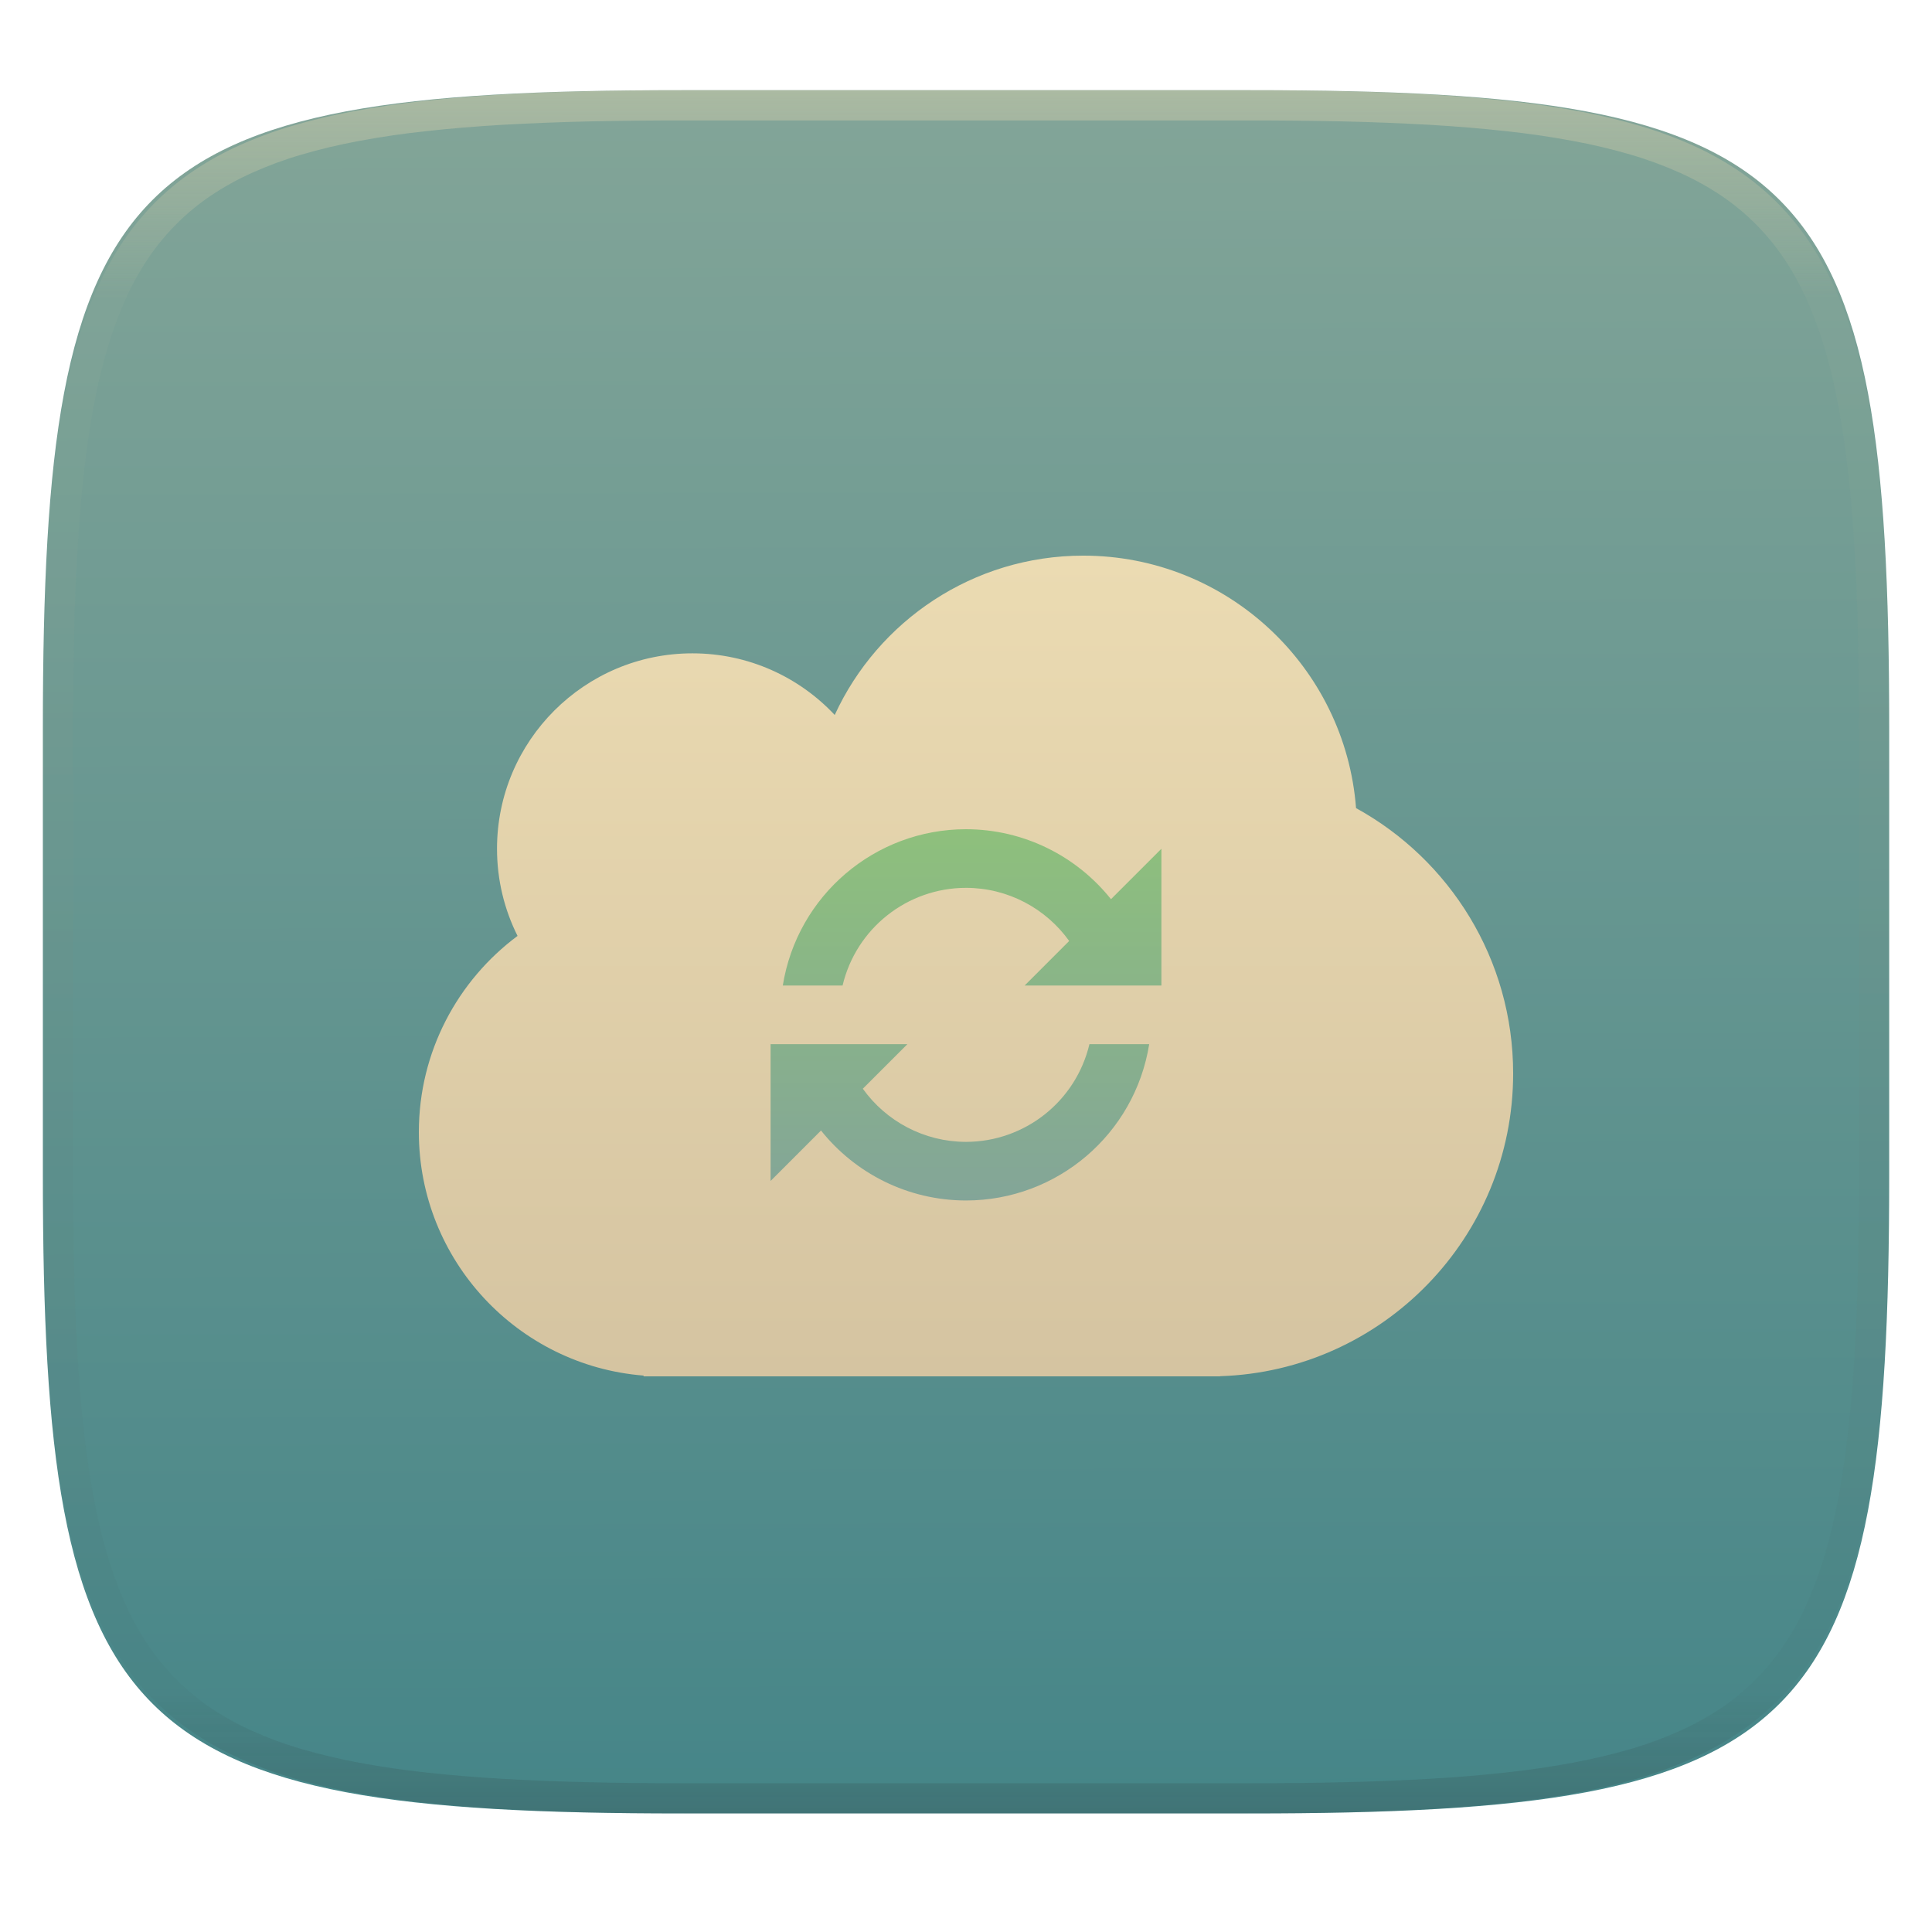
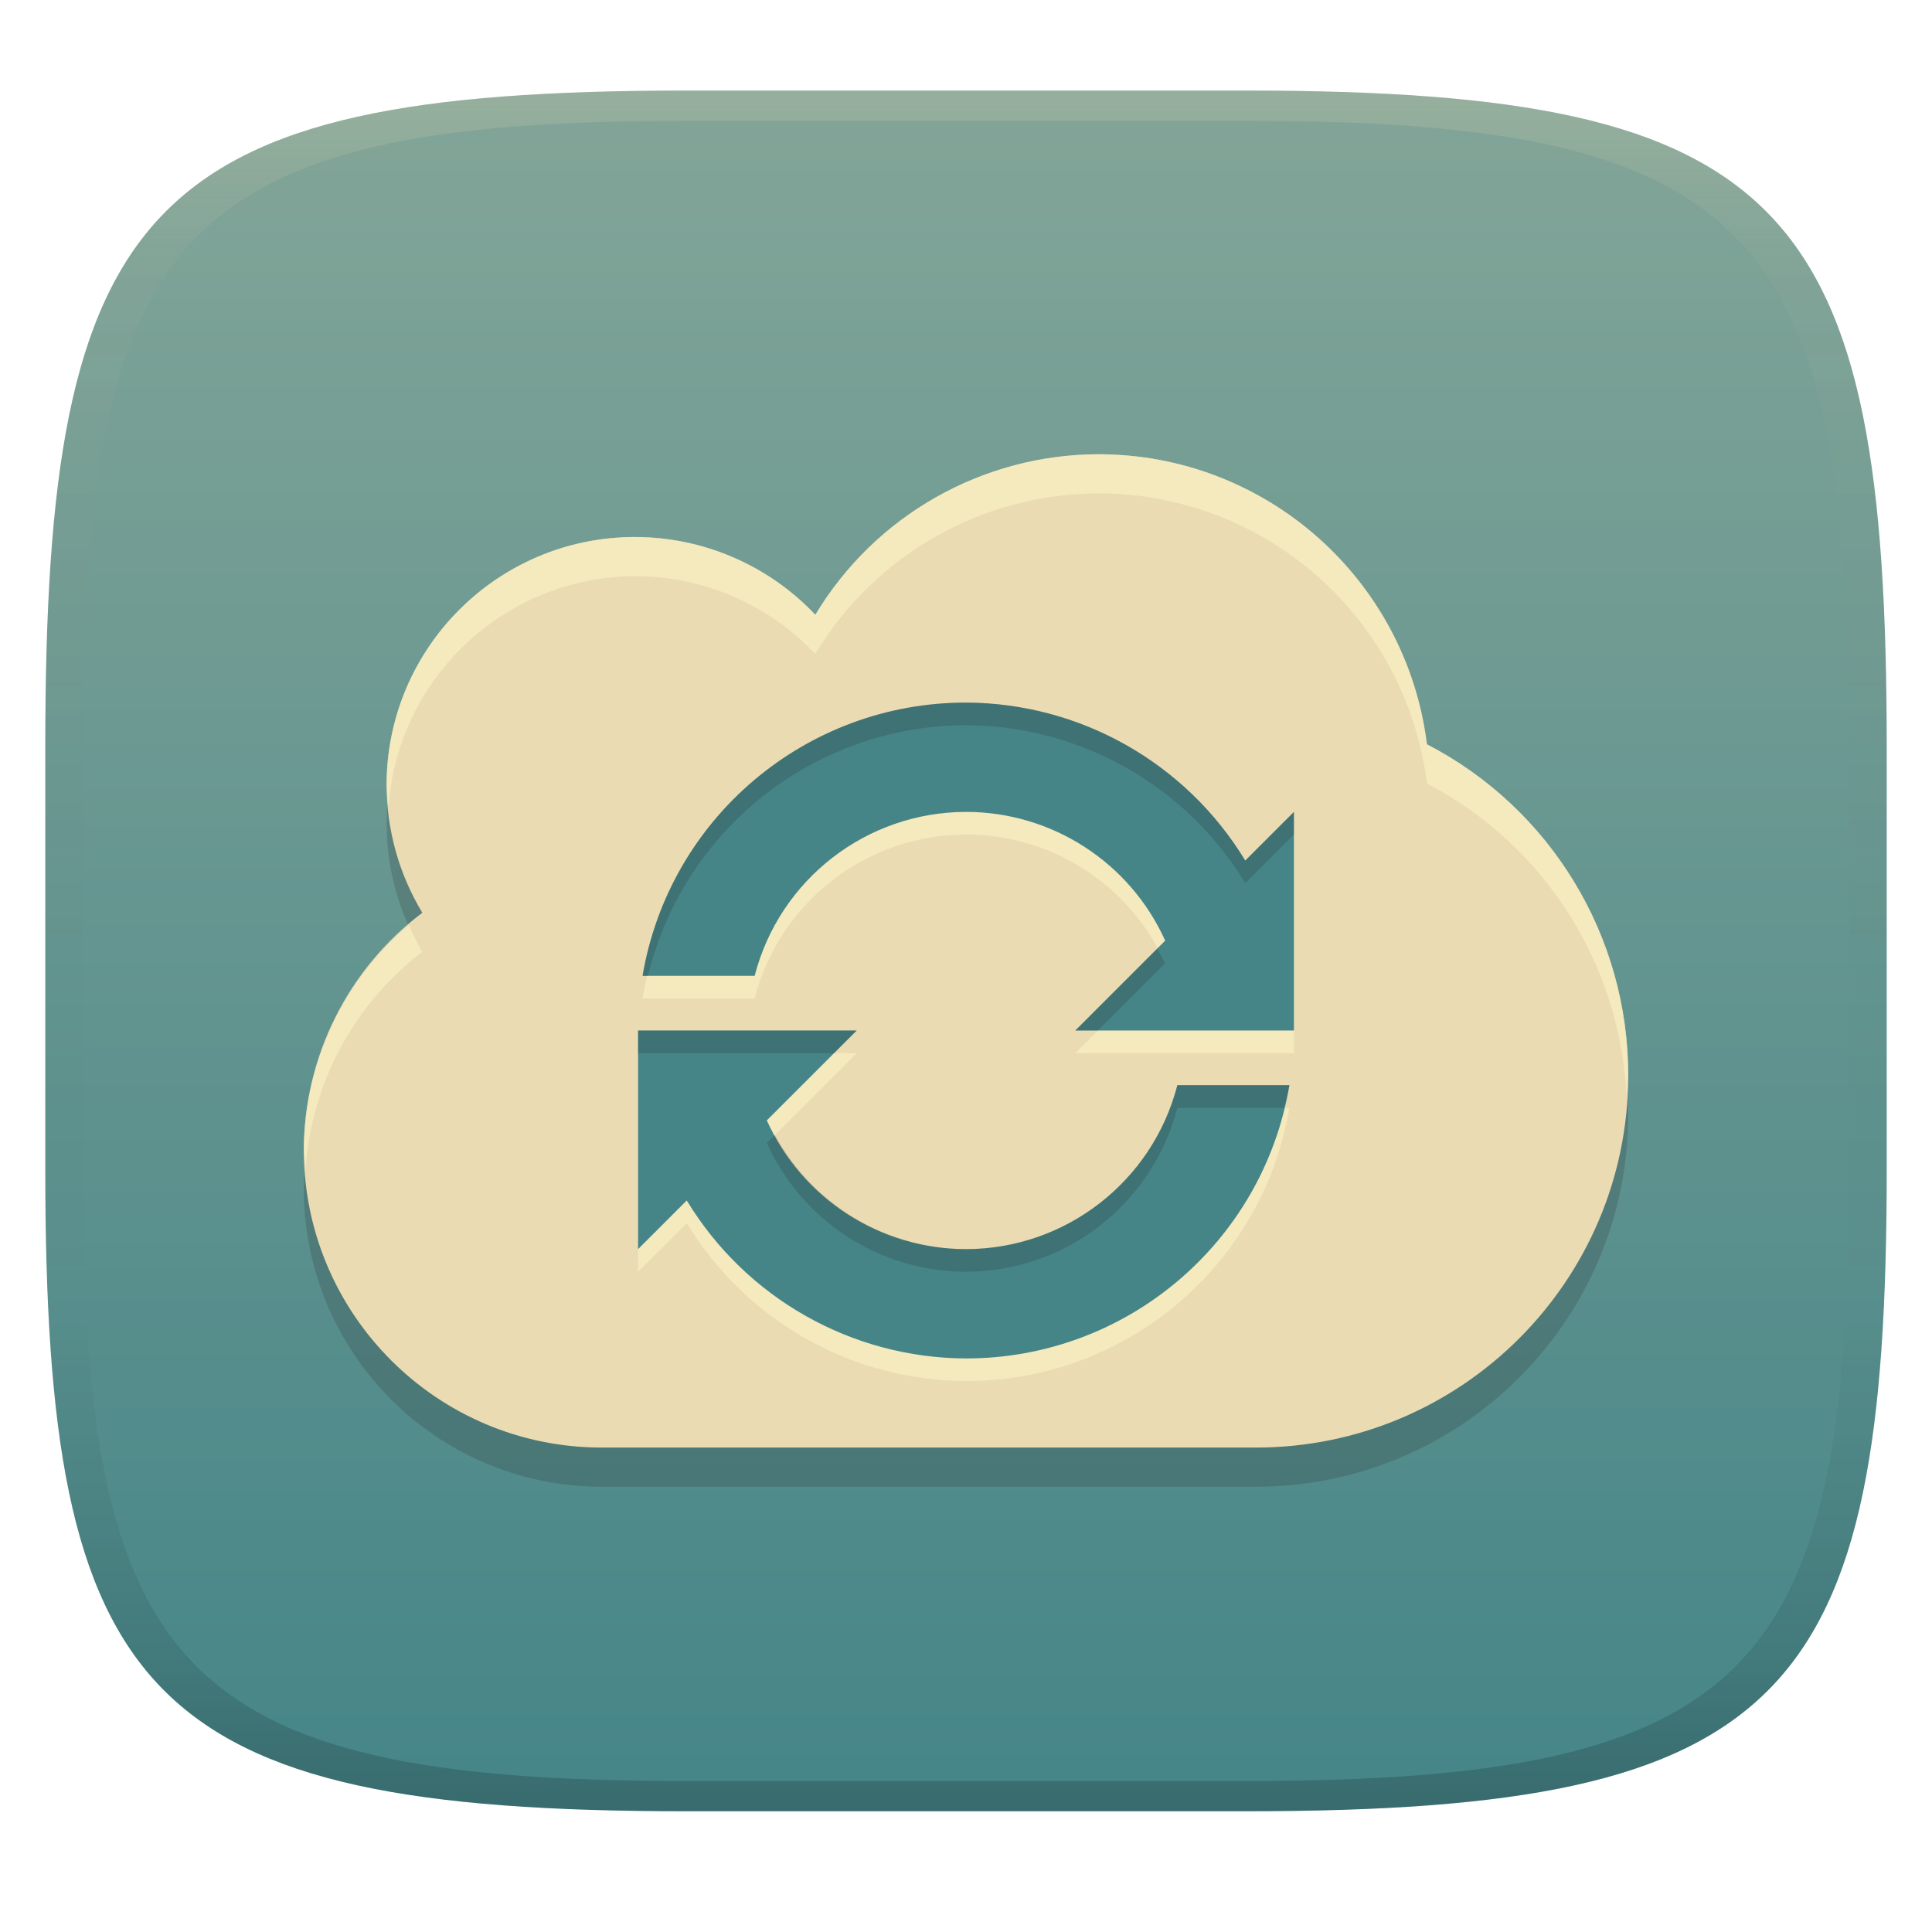
- <svg xmlns="http://www.w3.org/2000/svg" style="isolation:isolate" width="256" height="256" viewBox="0 0 256 256">
-   <g filter="url(#JTzZVXqUJTMkfVvz14Q1uxvCXoV4Ch9Y)">
-     <linearGradient id="_lgradient_381" x1=".187" x2=".19" y1=".005" y2=".999" gradientTransform="matrix(244.648,0,0,228.338,5.68,11.95)" gradientUnits="userSpaceOnUse">
-       <stop offset="0%" style="stop-color:#83a598" />
-       <stop offset="100%" style="stop-color:#458588" />
+ <svg xmlns="http://www.w3.org/2000/svg" width="256" height="256" version="1.1">
+   <defs>
+     <linearGradient id="linearGradient31" x1=".5" x2=".5" y2="1" gradientTransform="matrix(244,0,0,228,5.986,12)" gradientUnits="userSpaceOnUse">
+       <stop stop-color="#ebdbb2" stop-opacity=".2" offset="0" />
+       <stop stop-color="#ebdbb2" stop-opacity=".05" offset=".1" />
+       <stop stop-opacity="0" offset=".704" />
+       <stop stop-opacity=".1" offset=".897" />
+       <stop stop-opacity=".2" offset="1" />
    </linearGradient>
-     <path fill="url(#_lgradient_381)" d="M 165.689 11.95 C 239.745 11.95 250.328 22.507 250.328 96.494 L 250.328 155.745 C 250.328 229.731 239.745 240.288 165.689 240.288 L 90.319 240.288 C 16.264 240.288 5.68 229.731 5.68 155.745 L 5.68 96.494 C 5.68 22.507 16.264 11.95 90.319 11.95 L 165.689 11.95 Z" />
-   </g>
-   <g opacity=".4">
-     <linearGradient id="_lgradient_382" x1=".517" x2=".517" y1="0" y2="1" gradientTransform="matrix(244.65,0,0,228.34,5.68,11.95)" gradientUnits="userSpaceOnUse">
-       <stop offset="0%" style="stop-color:#ebdbb2" />
-       <stop offset="12.5%" stop-opacity=".098" style="stop-color:#ebdbb2" />
-       <stop offset="92.5%" stop-opacity=".098" style="stop-color:#282828" />
-       <stop offset="100%" stop-opacity=".498" style="stop-color:#282828" />
+     <linearGradient id="linearGradient6" x1="140" x2="140" y1="12" y2="240" gradientUnits="userSpaceOnUse">
+       <stop stop-color="#83a598" offset="0" />
+       <stop stop-color="#458588" offset="1" />
    </linearGradient>
-     <path fill="url(#_lgradient_382)" fill-rule="evenodd" d="M 165.068 11.951 C 169.396 11.941 173.724 11.991 178.052 12.089 C 181.927 12.167 185.803 12.315 189.678 12.541 C 193.131 12.737 196.583 13.022 200.026 13.395 C 203.085 13.73 206.144 14.181 209.174 14.741 C 211.889 15.243 214.574 15.881 217.22 16.657 C 219.62 17.355 221.971 18.219 224.243 19.241 C 226.358 20.184 228.384 21.304 230.302 22.591 C 232.142 23.829 233.863 25.244 235.437 26.806 C 237.001 28.378 238.417 30.088 239.656 31.925 C 240.945 33.841 242.066 35.865 243.02 37.967 C 244.043 40.247 244.909 42.585 245.617 44.972 C 246.394 47.615 247.034 50.297 247.535 53.009 C 248.096 56.035 248.548 59.081 248.883 62.136 C 249.257 65.575 249.542 69.014 249.739 72.462 C 249.965 76.323 250.112 80.194 250.201 84.055 C 250.289 88.378 250.339 92.701 250.329 97.014 L 250.329 155.226 C 250.339 159.549 250.289 163.862 250.201 168.185 C 250.112 172.056 249.965 175.917 249.739 179.778 C 249.542 183.226 249.257 186.675 248.883 190.104 C 248.548 193.159 248.096 196.215 247.535 199.241 C 247.034 201.943 246.394 204.625 245.617 207.268 C 244.909 209.655 244.043 212.003 243.02 214.273 C 242.066 216.385 240.945 218.399 239.656 220.315 C 238.417 222.152 237.001 223.872 235.437 225.434 C 233.863 226.996 232.142 228.411 230.302 229.649 C 228.384 230.936 226.358 232.056 224.243 232.999 C 221.971 234.021 219.62 234.885 217.22 235.593 C 214.574 236.369 211.889 237.007 209.174 237.499 C 206.144 238.068 203.085 238.51 200.026 238.845 C 196.583 239.218 193.131 239.503 189.678 239.699 C 185.803 239.925 181.927 240.073 178.052 240.161 C 173.724 240.249 169.396 240.299 165.068 240.289 L 90.942 240.289 C 86.614 240.299 82.286 240.249 77.958 240.161 C 74.083 240.073 70.207 239.925 66.332 239.699 C 62.879 239.503 59.427 239.218 55.984 238.845 C 52.925 238.51 49.866 238.068 46.836 237.499 C 44.121 237.007 41.436 236.369 38.79 235.593 C 36.39 234.885 34.039 234.021 31.767 232.999 C 29.652 232.056 27.626 230.936 25.708 229.649 C 23.868 228.411 22.147 226.996 20.573 225.434 C 19.009 223.872 17.593 222.152 16.354 220.315 C 15.065 218.399 13.944 216.385 12.99 214.273 C 11.967 212.003 11.101 209.655 10.393 207.268 C 9.616 204.625 8.976 201.943 8.475 199.241 C 7.914 196.215 7.462 193.159 7.127 190.104 C 6.753 186.675 6.468 183.226 6.271 179.778 C 6.045 175.917 5.898 172.056 5.809 168.185 C 5.721 163.862 5.671 159.549 5.681 155.226 L 5.681 97.014 C 5.671 92.701 5.721 88.378 5.809 84.055 C 5.898 80.194 6.045 76.323 6.271 72.462 C 6.468 69.014 6.753 65.575 7.127 62.136 C 7.462 59.081 7.914 56.035 8.475 53.009 C 8.976 50.297 9.616 47.615 10.393 44.972 C 11.101 42.585 11.967 40.247 12.99 37.967 C 13.944 35.865 15.065 33.841 16.354 31.925 C 17.593 30.088 19.009 28.378 20.573 26.806 C 22.147 25.244 23.868 23.829 25.708 22.591 C 27.626 21.304 29.652 20.184 31.767 19.241 C 34.039 18.219 36.39 17.355 38.79 16.657 C 41.436 15.881 44.121 15.243 46.836 14.741 C 49.866 14.181 52.925 13.73 55.984 13.395 C 59.427 13.022 62.879 12.737 66.332 12.541 C 70.207 12.315 74.083 12.167 77.958 12.089 C 82.286 11.991 86.614 11.941 90.942 11.951 L 165.068 11.951 Z M 165.078 15.96 C 169.376 15.95 173.675 15.999 177.973 16.087 C 181.8 16.176 185.626 16.323 189.452 16.539 C 192.836 16.736 196.219 17.011 199.583 17.384 C 202.554 17.699 205.515 18.131 208.446 18.681 C 211.023 19.153 213.58 19.762 216.099 20.499 C 218.322 21.147 220.495 21.953 222.6 22.896 C 224.509 23.751 226.338 24.763 228.069 25.922 C 229.692 27.013 231.207 28.26 232.594 29.646 C 233.981 31.031 235.23 32.544 236.332 34.165 C 237.492 35.894 238.506 37.712 239.361 39.608 C 240.306 41.72 241.112 43.892 241.761 46.102 C 242.509 48.617 243.109 51.162 243.591 53.736 C 244.132 56.664 244.565 59.611 244.889 62.578 C 245.263 65.938 245.539 69.308 245.735 72.688 C 245.952 76.51 246.109 80.322 246.188 84.144 C 246.276 88.437 246.325 92.721 246.325 97.014 C 246.325 97.014 246.325 97.014 246.325 97.014 L 246.325 155.226 C 246.325 155.226 246.325 155.226 246.325 155.226 C 246.325 159.519 246.276 163.803 246.188 168.096 C 246.109 171.918 245.952 175.74 245.735 179.552 C 245.539 182.932 245.263 186.302 244.889 189.672 C 244.565 192.629 244.132 195.576 243.591 198.504 C 243.109 201.078 242.509 203.623 241.761 206.138 C 241.112 208.358 240.306 210.52 239.361 212.632 C 238.506 214.528 237.492 216.356 236.332 218.075 C 235.23 219.706 233.981 221.219 232.594 222.604 C 231.207 223.98 229.692 225.227 228.069 226.318 C 226.338 227.477 224.509 228.489 222.6 229.344 C 220.495 230.297 218.322 231.093 216.099 231.741 C 213.58 232.478 211.023 233.087 208.446 233.559 C 205.515 234.109 202.554 234.541 199.583 234.865 C 196.219 235.229 192.836 235.514 189.452 235.701 C 185.626 235.917 181.8 236.074 177.973 236.153 C 173.675 236.251 169.376 236.29 165.078 236.29 C 165.078 236.29 165.078 236.29 165.068 236.29 L 90.942 236.29 C 90.932 236.29 90.932 236.29 90.932 236.29 C 86.634 236.29 82.335 236.251 78.037 236.153 C 74.21 236.074 70.384 235.917 66.558 235.701 C 63.174 235.514 59.791 235.229 56.427 234.865 C 53.456 234.541 50.495 234.109 47.564 233.559 C 44.987 233.087 42.43 232.478 39.911 231.741 C 37.688 231.093 35.515 230.297 33.41 229.344 C 31.501 228.489 29.672 227.477 27.941 226.318 C 26.318 225.227 24.803 223.98 23.416 222.604 C 22.029 221.219 20.78 219.706 19.678 218.075 C 18.518 216.356 17.504 214.528 16.649 212.632 C 15.704 210.52 14.898 208.358 14.249 206.138 C 13.501 203.623 12.901 201.078 12.419 198.504 C 11.878 195.576 11.445 192.629 11.121 189.672 C 10.747 186.302 10.472 182.932 10.275 179.552 C 10.058 175.74 9.901 171.918 9.822 168.096 C 9.734 163.803 9.685 159.519 9.685 155.226 C 9.685 155.226 9.685 155.226 9.685 155.226 L 9.685 97.014 C 9.685 97.014 9.685 97.014 9.685 97.014 C 9.685 92.721 9.734 88.437 9.822 84.144 C 9.901 80.322 10.058 76.51 10.275 72.688 C 10.472 69.308 10.747 65.938 11.121 62.578 C 11.445 59.611 11.878 56.664 12.419 53.736 C 12.901 51.162 13.501 48.617 14.249 46.102 C 14.898 43.892 15.704 41.72 16.649 39.608 C 17.504 37.712 18.518 35.894 19.678 34.165 C 20.78 32.544 22.029 31.031 23.416 29.646 C 24.803 28.26 26.318 27.013 27.941 25.922 C 29.672 24.763 31.501 23.751 33.41 22.896 C 35.515 21.953 37.688 21.147 39.911 20.499 C 42.43 19.762 44.987 19.153 47.564 18.681 C 50.495 18.131 53.456 17.699 56.427 17.384 C 59.791 17.011 63.174 16.736 66.558 16.539 C 70.384 16.323 74.21 16.176 78.037 16.087 C 82.335 15.999 86.634 15.95 90.932 15.96 C 90.932 15.96 90.932 15.96 90.942 15.96 L 165.068 15.96 C 165.078 15.96 165.078 15.96 165.078 15.96 Z" />
-   </g>
-   <g>
-     <linearGradient id="_lgradient_383" x1="0" x2="0" y1="0" y2="1" gradientTransform="matrix(145,0,0,108.75,55.5,73.625)" gradientUnits="userSpaceOnUse">
-       <stop offset="0%" style="stop-color:#ebdbb2" />
-       <stop offset="100%" style="stop-color:#d5c4a1" />
-     </linearGradient>
-     <path fill="url(#_lgradient_383)" d="M 85.277 182.273 C 68.622 180.952 55.5 167.001 55.5 150.009 L 55.5 150.009 C 55.5 139.368 60.646 129.92 68.578 124.013 C 66.836 120.537 65.857 116.614 65.857 112.464 C 65.857 98.174 77.459 86.571 91.75 86.571 C 99.182 86.571 105.887 89.709 110.605 94.737 C 116.336 82.278 128.933 73.625 143.536 73.625 C 162.602 73.625 178.25 88.377 179.683 107.079 C 192.091 113.897 200.5 127.095 200.5 142.241 C 200.5 163.958 183.213 181.67 161.661 182.354 L 161.661 182.375 L 160.366 182.375 L 87.866 182.375 L 85.277 182.375 L 85.277 182.273 Z" />
-     <linearGradient id="_lgradient_384" x1=".5" x2=".5" y1="0" y2="1" gradientTransform="matrix(51.786,0,0,49.196,102.107,109.875)" gradientUnits="userSpaceOnUse">
-       <stop offset="0%" style="stop-color:#8ec07c" />
-       <stop offset="100%" style="stop-color:#83a598" />
-     </linearGradient>
-     <path fill="url(#_lgradient_384)" fill-rule="evenodd" d="M 103.741 138.357 L 103.741 138.357 L 103.741 138.357 L 103.741 138.357 L 111.645 138.357 L 111.645 138.357 L 120.232 138.357 L 114.328 144.261 C 117.412 148.572 122.445 151.297 128 151.304 C 135.791 151.294 142.557 145.938 144.355 138.357 L 152.275 138.357 C 150.367 150.286 140.08 159.064 128 159.071 C 120.296 159.062 113.323 155.485 108.789 149.8 L 102.107 156.482 L 102.107 138.357 L 103.741 138.357 Z M 141.672 124.685 C 138.588 120.374 133.555 117.65 128 117.643 C 120.209 117.653 113.443 123.008 111.645 130.589 L 103.725 130.589 C 105.633 118.661 115.92 109.882 128 109.875 L 128 109.875 C 135.704 109.884 142.677 113.461 147.211 119.146 L 153.893 112.464 L 153.893 130.589 L 152.259 130.589 L 152.259 130.589 L 144.355 130.589 L 144.355 130.589 L 135.768 130.589 L 141.672 124.685 L 141.672 124.685 Z" />
-   </g>
+   </defs>
+   <path d="m165 12c72 0 85 15 85 87v56c0 70-13 85-85 85h-74c-72 0-85-15-85-85v-56c0-72 13-87 85-87z" fill="url(#linearGradient6)" style="isolation:isolate" />
+   <path d="m145.55 65.38a43.873 43.873 0 0 0-37.511 21.273 32.905 32.905 0 0 0-23.908-10.304 32.905 32.905 0 0 0-32.905 32.905 32.905 32.905 0 0 0 4.734 16.881 39.486 39.486 0 0 0-15.703 31.384 39.486 39.486 0 0 0 39.482 39.482h86.654a49.357 49.357 0 0 0 49.357-49.357 49.357 49.357 0 0 0-26.671-43.83 43.873 43.873 0 0 0-43.531-38.432z" fill="#282828" opacity=".2" stroke-width="10.968" />
+   <path d="m145.55 60.19a43.873 43.873 0 0 0-37.511 21.273 32.905 32.905 0 0 0-23.908-10.304 32.905 32.905 0 0 0-32.905 32.905 32.905 32.905 0 0 0 4.734 16.881 39.486 39.486 0 0 0-15.703 31.384 39.486 39.486 0 0 0 39.482 39.482h86.654a49.357 49.357 0 0 0 49.357-49.357 49.357 49.357 0 0 0-26.671-43.83 43.873 43.873 0 0 0-43.531-38.432z" fill="#ebdbb2" stroke-width="10.968" />
+   <path d="m145.54 60.19a43.873 43.873 0 0 0-37.51 21.273 32.905 32.905 0 0 0-23.908-10.305 32.905 32.905 0 0 0-32.904 32.904 32.905 32.905 0 0 0 0.266 2.834 32.905 32.905 0 0 1 32.639-30.549 32.905 32.905 0 0 1 23.908 10.305 43.873 43.873 0 0 1 37.51-21.271 43.873 43.873 0 0 1 43.531 38.432 49.357 49.357 0 0 1 26.438 41.291 49.357 49.357 0 0 0 0.232-2.65 49.357 49.357 0 0 0-26.67-43.83 43.873 43.873 0 0 0-43.531-38.434zm-91.34 62.35a39.486 39.486 0 0 0-13.951 29.789 39.486 39.486 0 0 0 0.252 2.555 39.486 39.486 0 0 1 15.451-28.748 32.905 32.905 0 0 1-1.752-3.596z" fill="#fbf1c7" opacity=".6" stroke-width="10.968" />
+   <path d="m128 96.097a43.452 43.452 0 0 0-42.858 36.21h14.852a28.968 28.968 0 0 1 28.006-21.726 28.968 28.968 0 0 1 26.394 17.058l-11.91 11.91h28.968v-28.968l-6.45 6.45a43.452 43.452 0 0 0-37.002-20.934zm-43.452 43.452v28.968l6.45-6.45a43.452 43.452 0 0 0 37.002 20.934 43.452 43.452 0 0 0 42.858-36.21h-14.852a28.968 28.968 0 0 1-28.006 21.726 28.968 28.968 0 0 1-26.394-17.058l11.91-11.91z" fill="#fbf1c7" opacity=".6" stroke-width="14.484" />
+   <path d="m128 93.097a43.452 43.452 0 0 0-42.858 36.21h14.852a28.968 28.968 0 0 1 28.006-21.726 28.968 28.968 0 0 1 26.394 17.058l-11.91 11.91h28.968v-28.968l-6.45 6.45a43.452 43.452 0 0 0-37.002-20.934zm-43.452 43.452v28.968l6.45-6.45a43.452 43.452 0 0 0 37.002 20.934 43.452 43.452 0 0 0 42.858-36.21h-14.852a28.968 28.968 0 0 1-28.006 21.726 28.968 28.968 0 0 1-26.394-17.058l11.91-11.91z" fill="#458588" stroke-width="14.484" />
+   <path d="m128 93.097a43.452 43.452 0 0 0-42.857 36.211h0.727a43.452 43.452 0 0 1 42.131-33.211 43.452 43.452 0 0 1 37.002 20.936l6.449-6.451v-3l-6.449 6.451a43.452 43.452 0 0 0-37.002-20.936zm25.324 32.611-10.84 10.842h3l8.908-8.91a28.968 28.968 0 0 0-1.068-1.932zm-68.775 10.842v3h25.967l3-3zm71.457 7.242a28.968 28.968 0 0 1-28.006 21.725 28.968 28.968 0 0 1-25.324-15.127l-1.068 1.068a28.968 28.968 0 0 0 26.393 17.059 28.968 28.968 0 0 0 28.006-21.725h14.125a43.452 43.452 0 0 0 0.727-3z" fill="#282828" opacity=".2" stroke-width="14.484" />
+   <path d="m91 12c-72 0-85 15-85 87v56c0 70 13 85 85 85h74c72 0 85-15 85-85v-56c0-72-13-87-85-87zm0 4h74c68 0 80 15 80 83v56c0 66-12 81-80 81h-74c-68 0-80-15-80-81v-56c0-68 12-83 80-83z" fill="url(#linearGradient31)" style="isolation:isolate" />
</svg>
